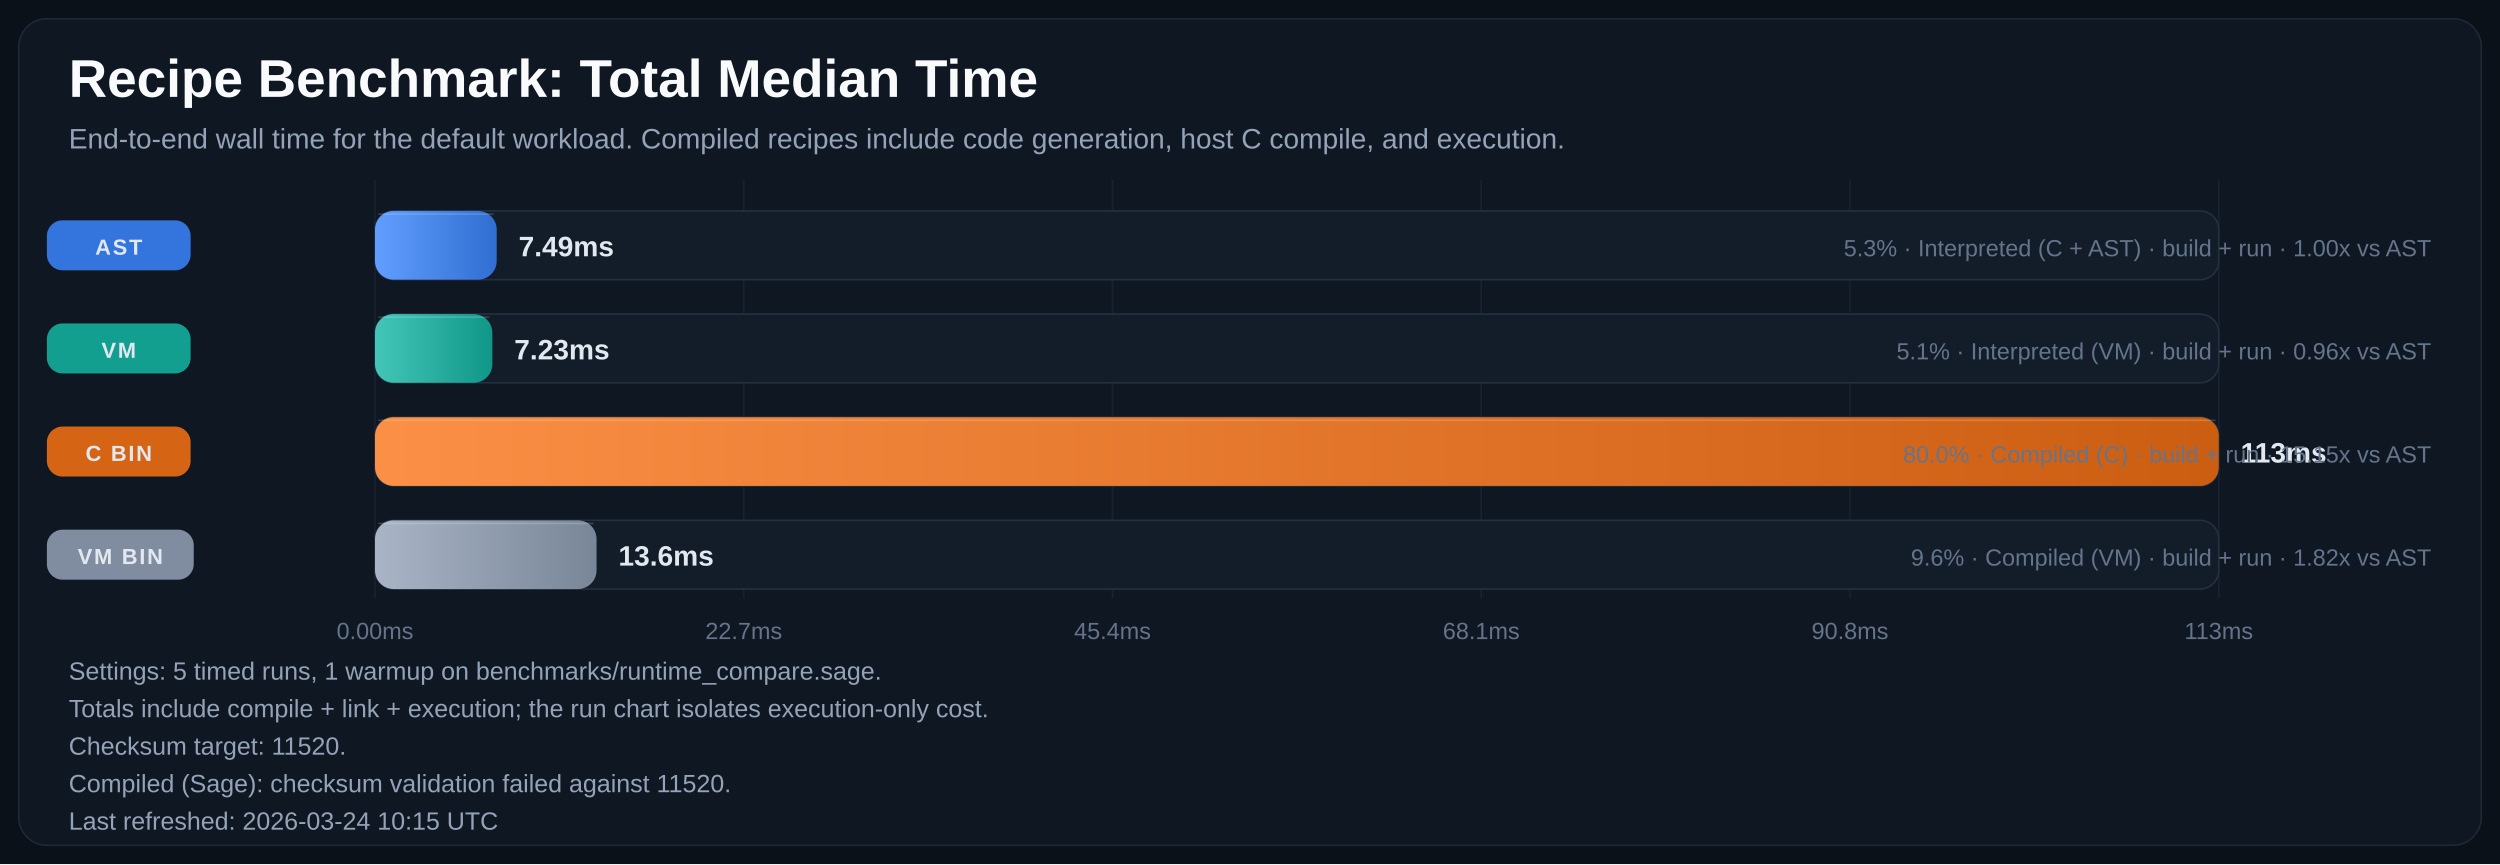
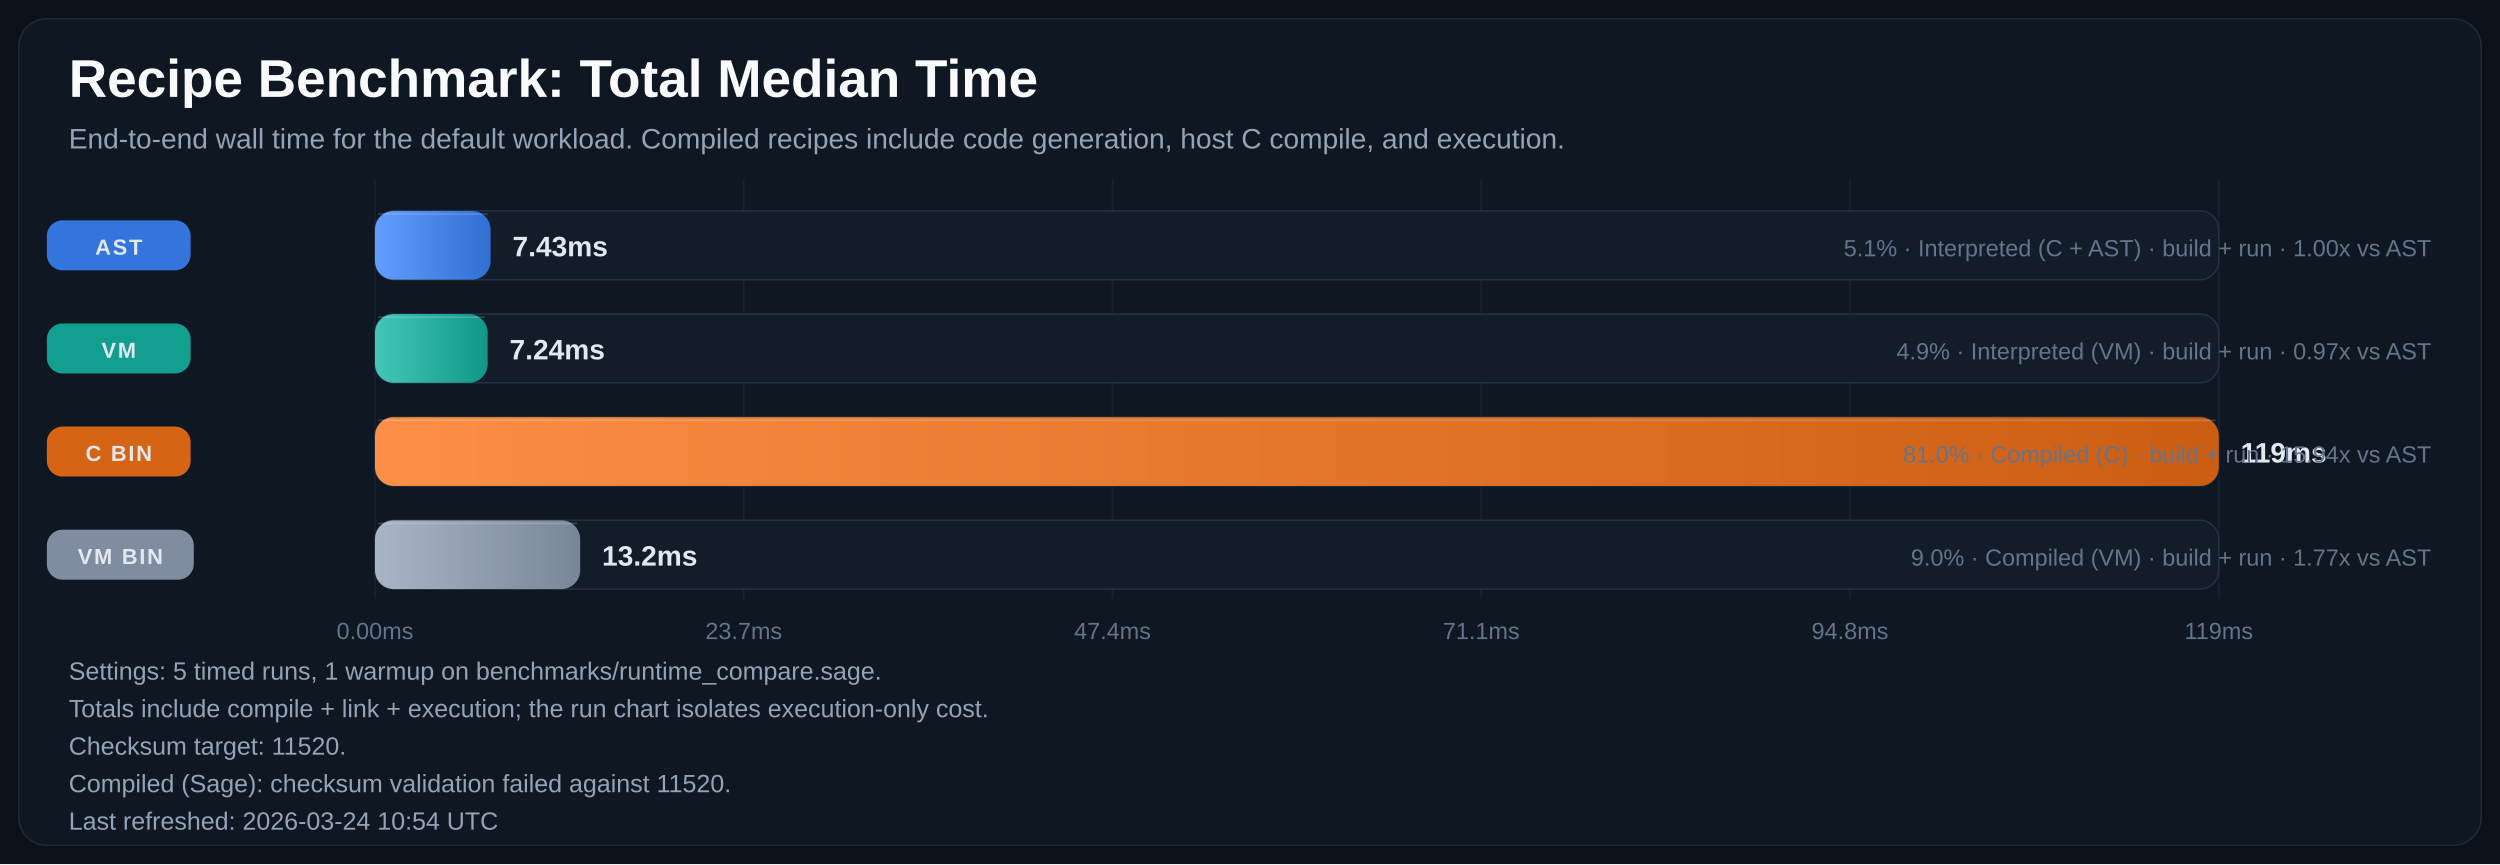
<svg xmlns="http://www.w3.org/2000/svg" width="1600" height="553" viewBox="0 0 1600 553" role="img" aria-labelledby="title desc">
  <defs>
    <linearGradient id="bar-gradient-0" x1="0%" y1="0%" x2="100%" y2="0%">
      <stop offset="0%" stop-color="#619EFF" />
      <stop offset="100%" stop-color="#306ED1" />
    </linearGradient>
    <linearGradient id="bar-gradient-1" x1="0%" y1="0%" x2="100%" y2="0%">
      <stop offset="0%" stop-color="#43C6B8" />
      <stop offset="100%" stop-color="#109788" />
    </linearGradient>
    <linearGradient id="bar-gradient-2" x1="0%" y1="0%" x2="100%" y2="0%">
      <stop offset="0%" stop-color="#FA8F45" />
      <stop offset="100%" stop-color="#CC5E12" />
    </linearGradient>
    <linearGradient id="bar-gradient-3" x1="0%" y1="0%" x2="100%" y2="0%">
      <stop offset="0%" stop-color="#A9B5C6" />
      <stop offset="100%" stop-color="#798697" />
    </linearGradient>
  </defs>
  <rect width="100%" height="100%" fill="#0B1118" />
  <rect x="12" y="12" width="1576" height="529" rx="18" fill="#0F1722" stroke="#1F2937" />
  <text x="44" y="62" fill="#F8FAFC" font-size="34" font-family="Segoe UI, Arial, sans-serif" font-weight="700">Recipe Benchmark: Total Median Time</text>
  <text x="44" y="95" fill="#94A3B8" font-size="18" font-family="Segoe UI, Arial, sans-serif">End-to-end wall time for the default workload. Compiled recipes include code generation, host C compile, and execution.</text>
  <line x1="240.0" y1="115" x2="240.0" y2="383" stroke="#182231" stroke-width="1" />
  <text x="240.0" y="409" text-anchor="middle" fill="#64748B" font-size="15" font-family="Segoe UI, Arial, sans-serif">0.00ms</text>
  <line x1="476.0" y1="115" x2="476.0" y2="383" stroke="#182231" stroke-width="1" />
-   <text x="476.0" y="409" text-anchor="middle" fill="#64748B" font-size="15" font-family="Segoe UI, Arial, sans-serif">22.7ms</text>
+   <text x="476.0" y="409" text-anchor="middle" fill="#64748B" font-size="15" font-family="Segoe UI, Arial, sans-serif">23.7ms</text>
  <line x1="712.0" y1="115" x2="712.0" y2="383" stroke="#182231" stroke-width="1" />
-   <text x="712.0" y="409" text-anchor="middle" fill="#64748B" font-size="15" font-family="Segoe UI, Arial, sans-serif">45.4ms</text>
+   <text x="712.0" y="409" text-anchor="middle" fill="#64748B" font-size="15" font-family="Segoe UI, Arial, sans-serif">47.4ms</text>
  <line x1="948.0" y1="115" x2="948.0" y2="383" stroke="#182231" stroke-width="1" />
-   <text x="948.0" y="409" text-anchor="middle" fill="#64748B" font-size="15" font-family="Segoe UI, Arial, sans-serif">68.1ms</text>
+   <text x="948.0" y="409" text-anchor="middle" fill="#64748B" font-size="15" font-family="Segoe UI, Arial, sans-serif">71.1ms</text>
  <line x1="1184.0" y1="115" x2="1184.0" y2="383" stroke="#182231" stroke-width="1" />
-   <text x="1184.0" y="409" text-anchor="middle" fill="#64748B" font-size="15" font-family="Segoe UI, Arial, sans-serif">90.8ms</text>
+   <text x="1184.0" y="409" text-anchor="middle" fill="#64748B" font-size="15" font-family="Segoe UI, Arial, sans-serif">94.8ms</text>
  <line x1="1420.0" y1="115" x2="1420.0" y2="383" stroke="#182231" stroke-width="1" />
-   <text x="1420.0" y="409" text-anchor="middle" fill="#64748B" font-size="15" font-family="Segoe UI, Arial, sans-serif">113ms</text>
+   <text x="1420.0" y="409" text-anchor="middle" fill="#64748B" font-size="15" font-family="Segoe UI, Arial, sans-serif">119ms</text>
  <rect x="30" y="141.0" width="92" height="32" rx="10" fill="#3479E6" opacity="0.95" />
  <text x="76.0" y="163.0" text-anchor="middle" fill="#E2E8F0" font-size="14" font-family="Segoe UI, Arial, sans-serif" font-weight="700" letter-spacing="1.1">AST</text>
  <rect x="240" y="135" width="1180" height="44" rx="12" fill="#131D2A" stroke="#233041" />
-   <rect x="240" y="135" width="77.9" height="44" rx="12" fill="url(#bar-gradient-0)" />
-   <line x1="242.0" y1="137.0" x2="315.9" y2="137.0" stroke="#F8FAFC" stroke-opacity="0.18" />
-   <text x="331.9" y="164.0" fill="#E2E8F0" font-size="18" font-family="Segoe UI, Arial, sans-serif" font-weight="700">7.49ms</text>
-   <text x="1556" y="164.0" text-anchor="end" fill="#64748B" font-size="15" font-family="Segoe UI, Arial, sans-serif">5.3% · Interpreted (C + AST) · build + run · 1.00x vs AST</text>
+   <rect x="240" y="135" width="74.0" height="44" rx="12" fill="url(#bar-gradient-0)" />
+   <line x1="242.0" y1="137.0" x2="312.0" y2="137.0" stroke="#F8FAFC" stroke-opacity="0.18" />
+   <text x="328.0" y="164.0" fill="#E2E8F0" font-size="18" font-family="Segoe UI, Arial, sans-serif" font-weight="700">7.43ms</text>
+   <text x="1556" y="164.0" text-anchor="end" fill="#64748B" font-size="15" font-family="Segoe UI, Arial, sans-serif">5.1% · Interpreted (C + AST) · build + run · 1.00x vs AST</text>
  <rect x="30" y="207.0" width="92" height="32" rx="10" fill="#12A695" opacity="0.95" />
  <text x="76.0" y="229.0" text-anchor="middle" fill="#E2E8F0" font-size="14" font-family="Segoe UI, Arial, sans-serif" font-weight="700" letter-spacing="1.1">VM</text>
  <rect x="240" y="201" width="1180" height="44" rx="12" fill="#131D2A" stroke="#233041" />
-   <rect x="240" y="201" width="75.1" height="44" rx="12" fill="url(#bar-gradient-1)" />
-   <line x1="242.0" y1="203.0" x2="313.1" y2="203.0" stroke="#F8FAFC" stroke-opacity="0.18" />
-   <text x="329.1" y="230.0" fill="#E2E8F0" font-size="18" font-family="Segoe UI, Arial, sans-serif" font-weight="700">7.23ms</text>
-   <text x="1556" y="230.0" text-anchor="end" fill="#64748B" font-size="15" font-family="Segoe UI, Arial, sans-serif">5.1% · Interpreted (VM) · build + run · 0.96x vs AST</text>
+   <rect x="240" y="201" width="72.1" height="44" rx="12" fill="url(#bar-gradient-1)" />
+   <line x1="242.0" y1="203.0" x2="310.1" y2="203.0" stroke="#F8FAFC" stroke-opacity="0.18" />
+   <text x="326.1" y="230.0" fill="#E2E8F0" font-size="18" font-family="Segoe UI, Arial, sans-serif" font-weight="700">7.24ms</text>
+   <text x="1556" y="230.0" text-anchor="end" fill="#64748B" font-size="15" font-family="Segoe UI, Arial, sans-serif">4.9% · Interpreted (VM) · build + run · 0.97x vs AST</text>
  <rect x="30" y="273.0" width="92" height="32" rx="10" fill="#E06814" opacity="0.95" />
  <text x="76.0" y="295.0" text-anchor="middle" fill="#E2E8F0" font-size="14" font-family="Segoe UI, Arial, sans-serif" font-weight="700" letter-spacing="1.1">C BIN</text>
  <rect x="240" y="267" width="1180" height="44" rx="12" fill="#131D2A" stroke="#233041" />
  <rect x="240" y="267" width="1180.0" height="44" rx="12" fill="url(#bar-gradient-2)" />
  <line x1="242.0" y1="269.0" x2="1418.0" y2="269.0" stroke="#F8FAFC" stroke-opacity="0.18" />
-   <text x="1434.0" y="296.0" fill="#E2E8F0" font-size="18" font-family="Segoe UI, Arial, sans-serif" font-weight="700">113ms</text>
-   <text x="1556" y="296.0" text-anchor="end" fill="#64748B" font-size="15" font-family="Segoe UI, Arial, sans-serif">80.0% · Compiled (C) · build + run · 15.15x vs AST</text>
+   <text x="1434.0" y="296.0" fill="#E2E8F0" font-size="18" font-family="Segoe UI, Arial, sans-serif" font-weight="700">119ms</text>
+   <text x="1556" y="296.0" text-anchor="end" fill="#64748B" font-size="15" font-family="Segoe UI, Arial, sans-serif">81.0% · Compiled (C) · build + run · 15.94x vs AST</text>
  <rect x="30" y="339.0" width="94" height="32" rx="10" fill="#8593A6" opacity="0.95" />
  <text x="77.0" y="361.0" text-anchor="middle" fill="#E2E8F0" font-size="14" font-family="Segoe UI, Arial, sans-serif" font-weight="700" letter-spacing="1.1">VM BIN</text>
  <rect x="240" y="333" width="1180" height="44" rx="12" fill="#131D2A" stroke="#233041" />
-   <rect x="240" y="333" width="141.8" height="44" rx="12" fill="url(#bar-gradient-3)" />
-   <line x1="242.0" y1="335.0" x2="379.8" y2="335.0" stroke="#F8FAFC" stroke-opacity="0.18" />
-   <text x="395.8" y="362.0" fill="#E2E8F0" font-size="18" font-family="Segoe UI, Arial, sans-serif" font-weight="700">13.6ms</text>
-   <text x="1556" y="362.0" text-anchor="end" fill="#64748B" font-size="15" font-family="Segoe UI, Arial, sans-serif">9.6% · Compiled (VM) · build + run · 1.82x vs AST</text>
+   <rect x="240" y="333" width="131.3" height="44" rx="12" fill="url(#bar-gradient-3)" />
+   <line x1="242.0" y1="335.0" x2="369.3" y2="335.0" stroke="#F8FAFC" stroke-opacity="0.18" />
+   <text x="385.3" y="362.0" fill="#E2E8F0" font-size="18" font-family="Segoe UI, Arial, sans-serif" font-weight="700">13.2ms</text>
+   <text x="1556" y="362.0" text-anchor="end" fill="#64748B" font-size="15" font-family="Segoe UI, Arial, sans-serif">9.0% · Compiled (VM) · build + run · 1.77x vs AST</text>
  <text x="44" y="435" fill="#94A3B8" font-size="16" font-family="Segoe UI, Arial, sans-serif">Settings: 5 timed runs, 1 warmup on benchmarks/runtime_compare.sage.</text>
  <text x="44" y="459" fill="#94A3B8" font-size="16" font-family="Segoe UI, Arial, sans-serif">Totals include compile + link + execution; the run chart isolates execution-only cost.</text>
  <text x="44" y="483" fill="#94A3B8" font-size="16" font-family="Segoe UI, Arial, sans-serif">Checksum target: 11520.</text>
  <text x="44" y="507" fill="#94A3B8" font-size="16" font-family="Segoe UI, Arial, sans-serif">Compiled (Sage): checksum validation failed against 11520.</text>
-   <text x="44" y="531" fill="#94A3B8" font-size="16" font-family="Segoe UI, Arial, sans-serif">Last refreshed: 2026-03-24 10:15 UTC</text>
+   <text x="44" y="531" fill="#94A3B8" font-size="16" font-family="Segoe UI, Arial, sans-serif">Last refreshed: 2026-03-24 10:54 UTC</text>
</svg>
